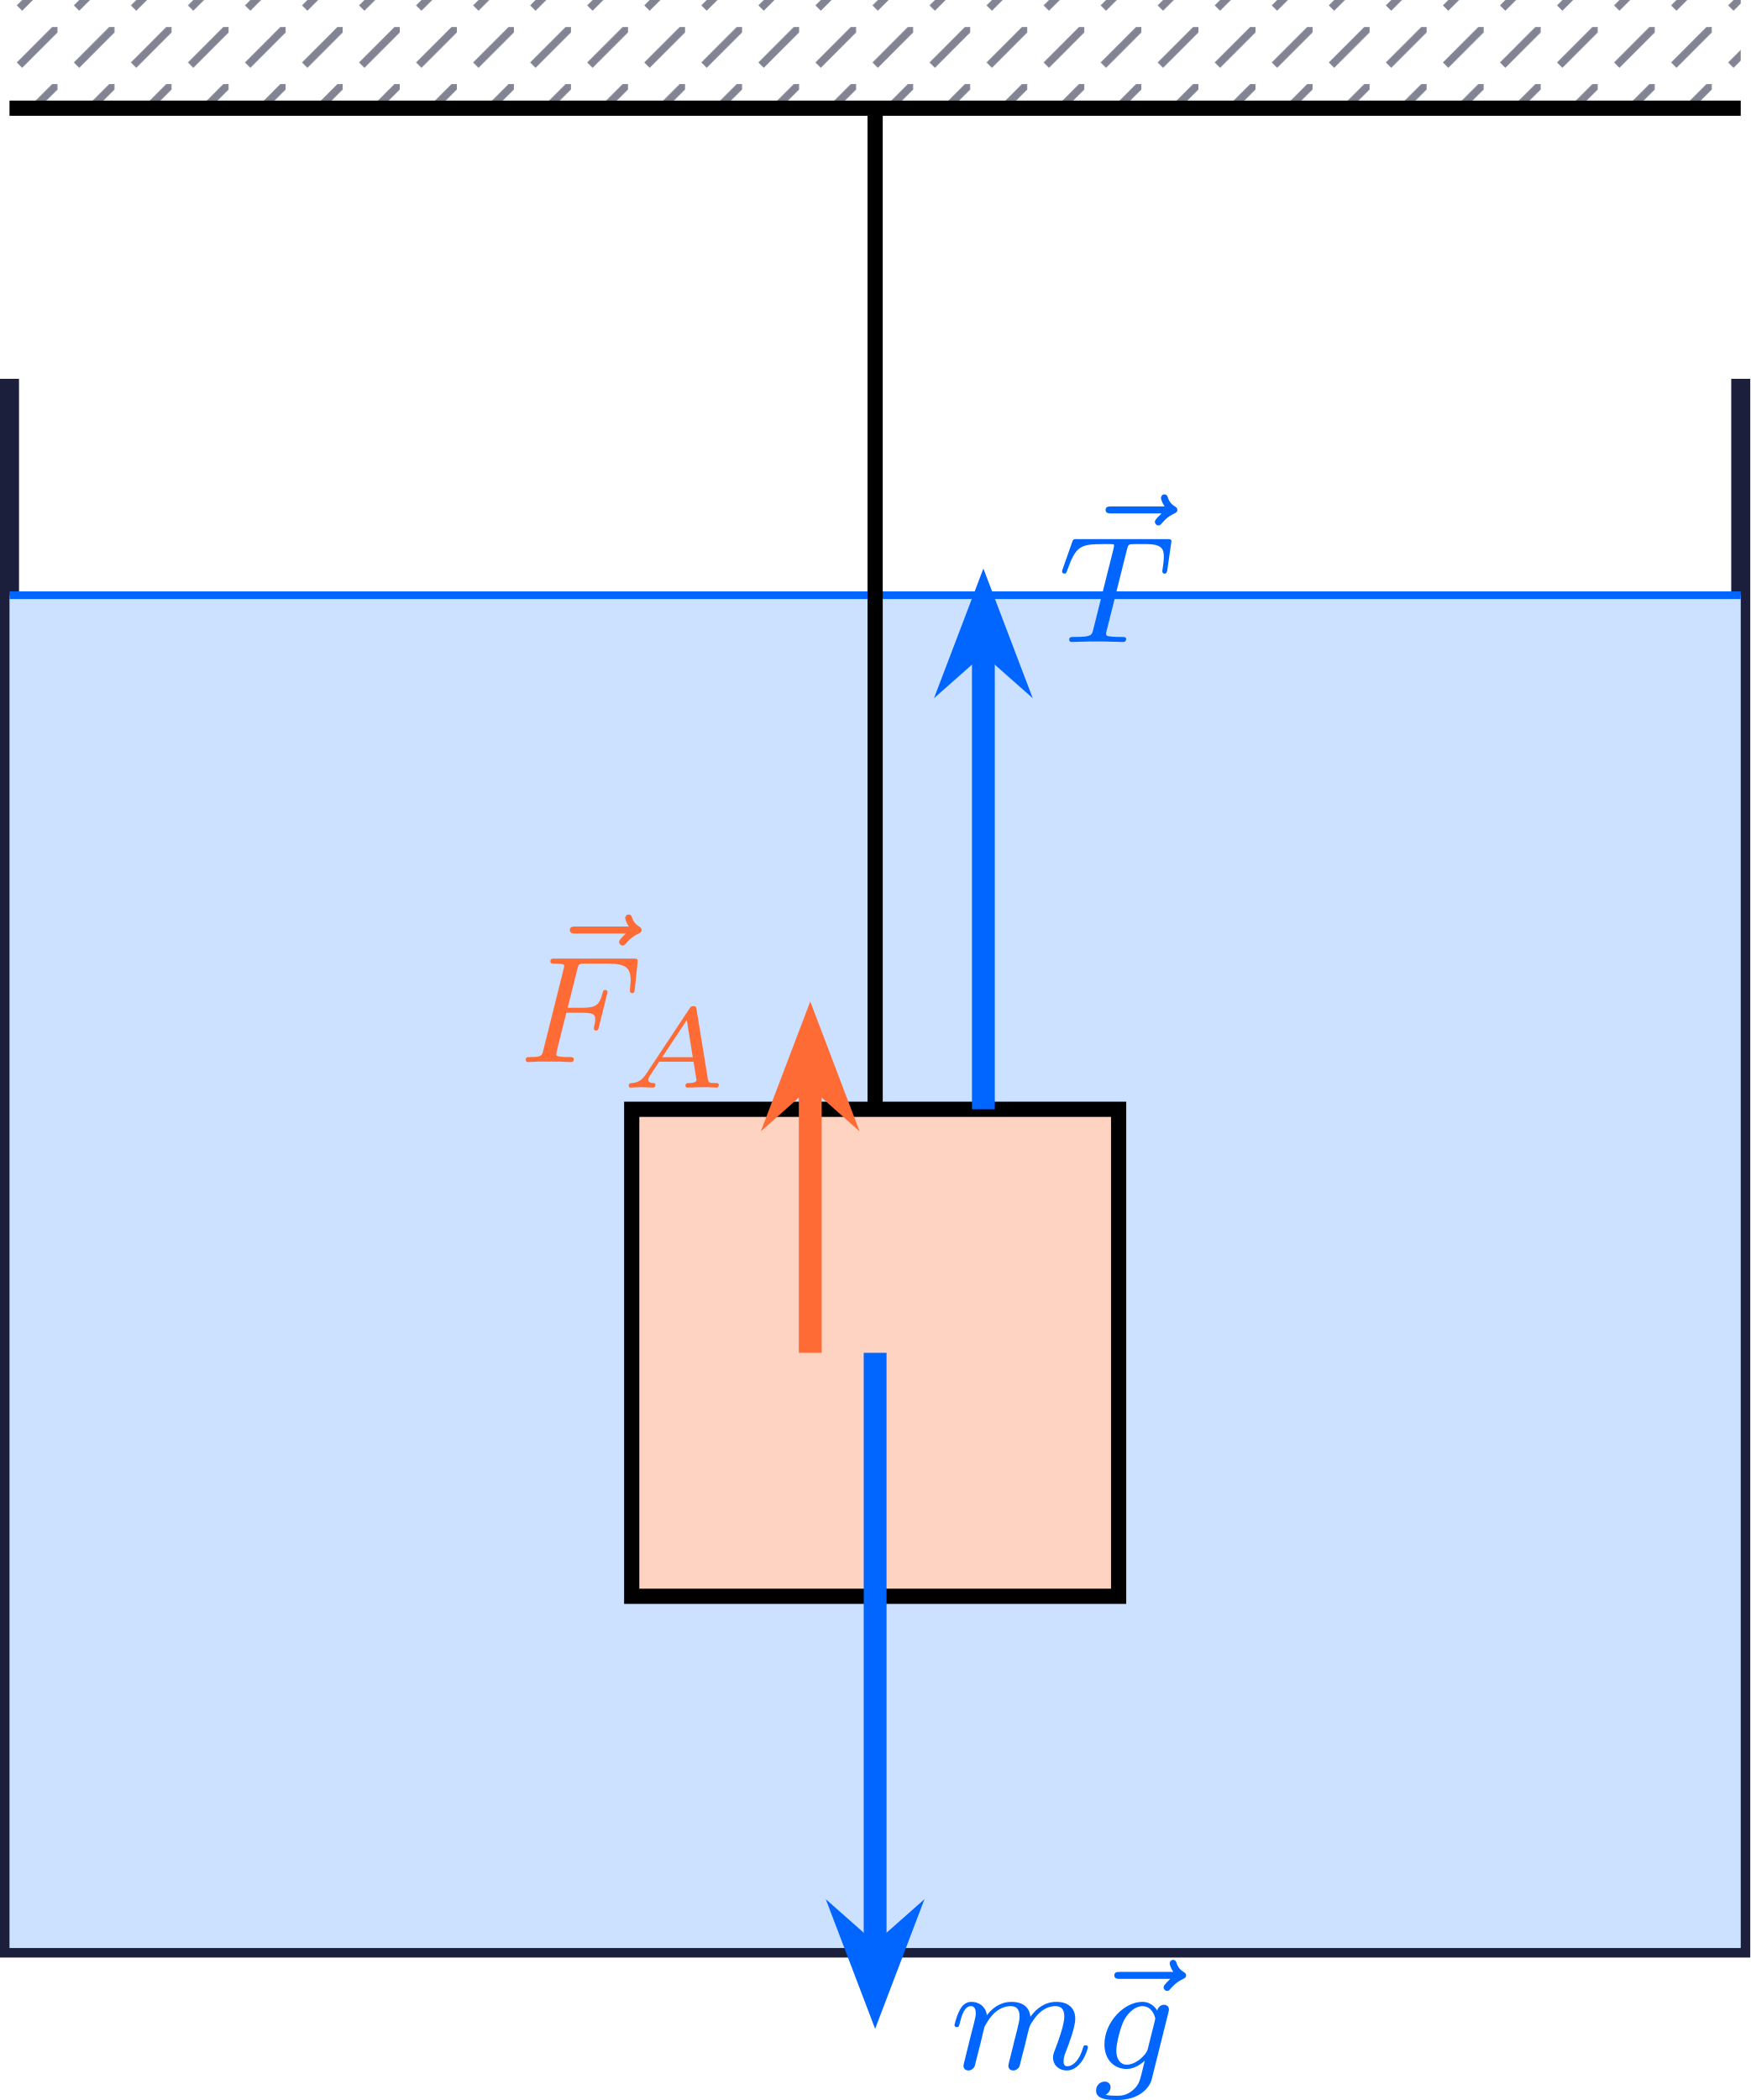
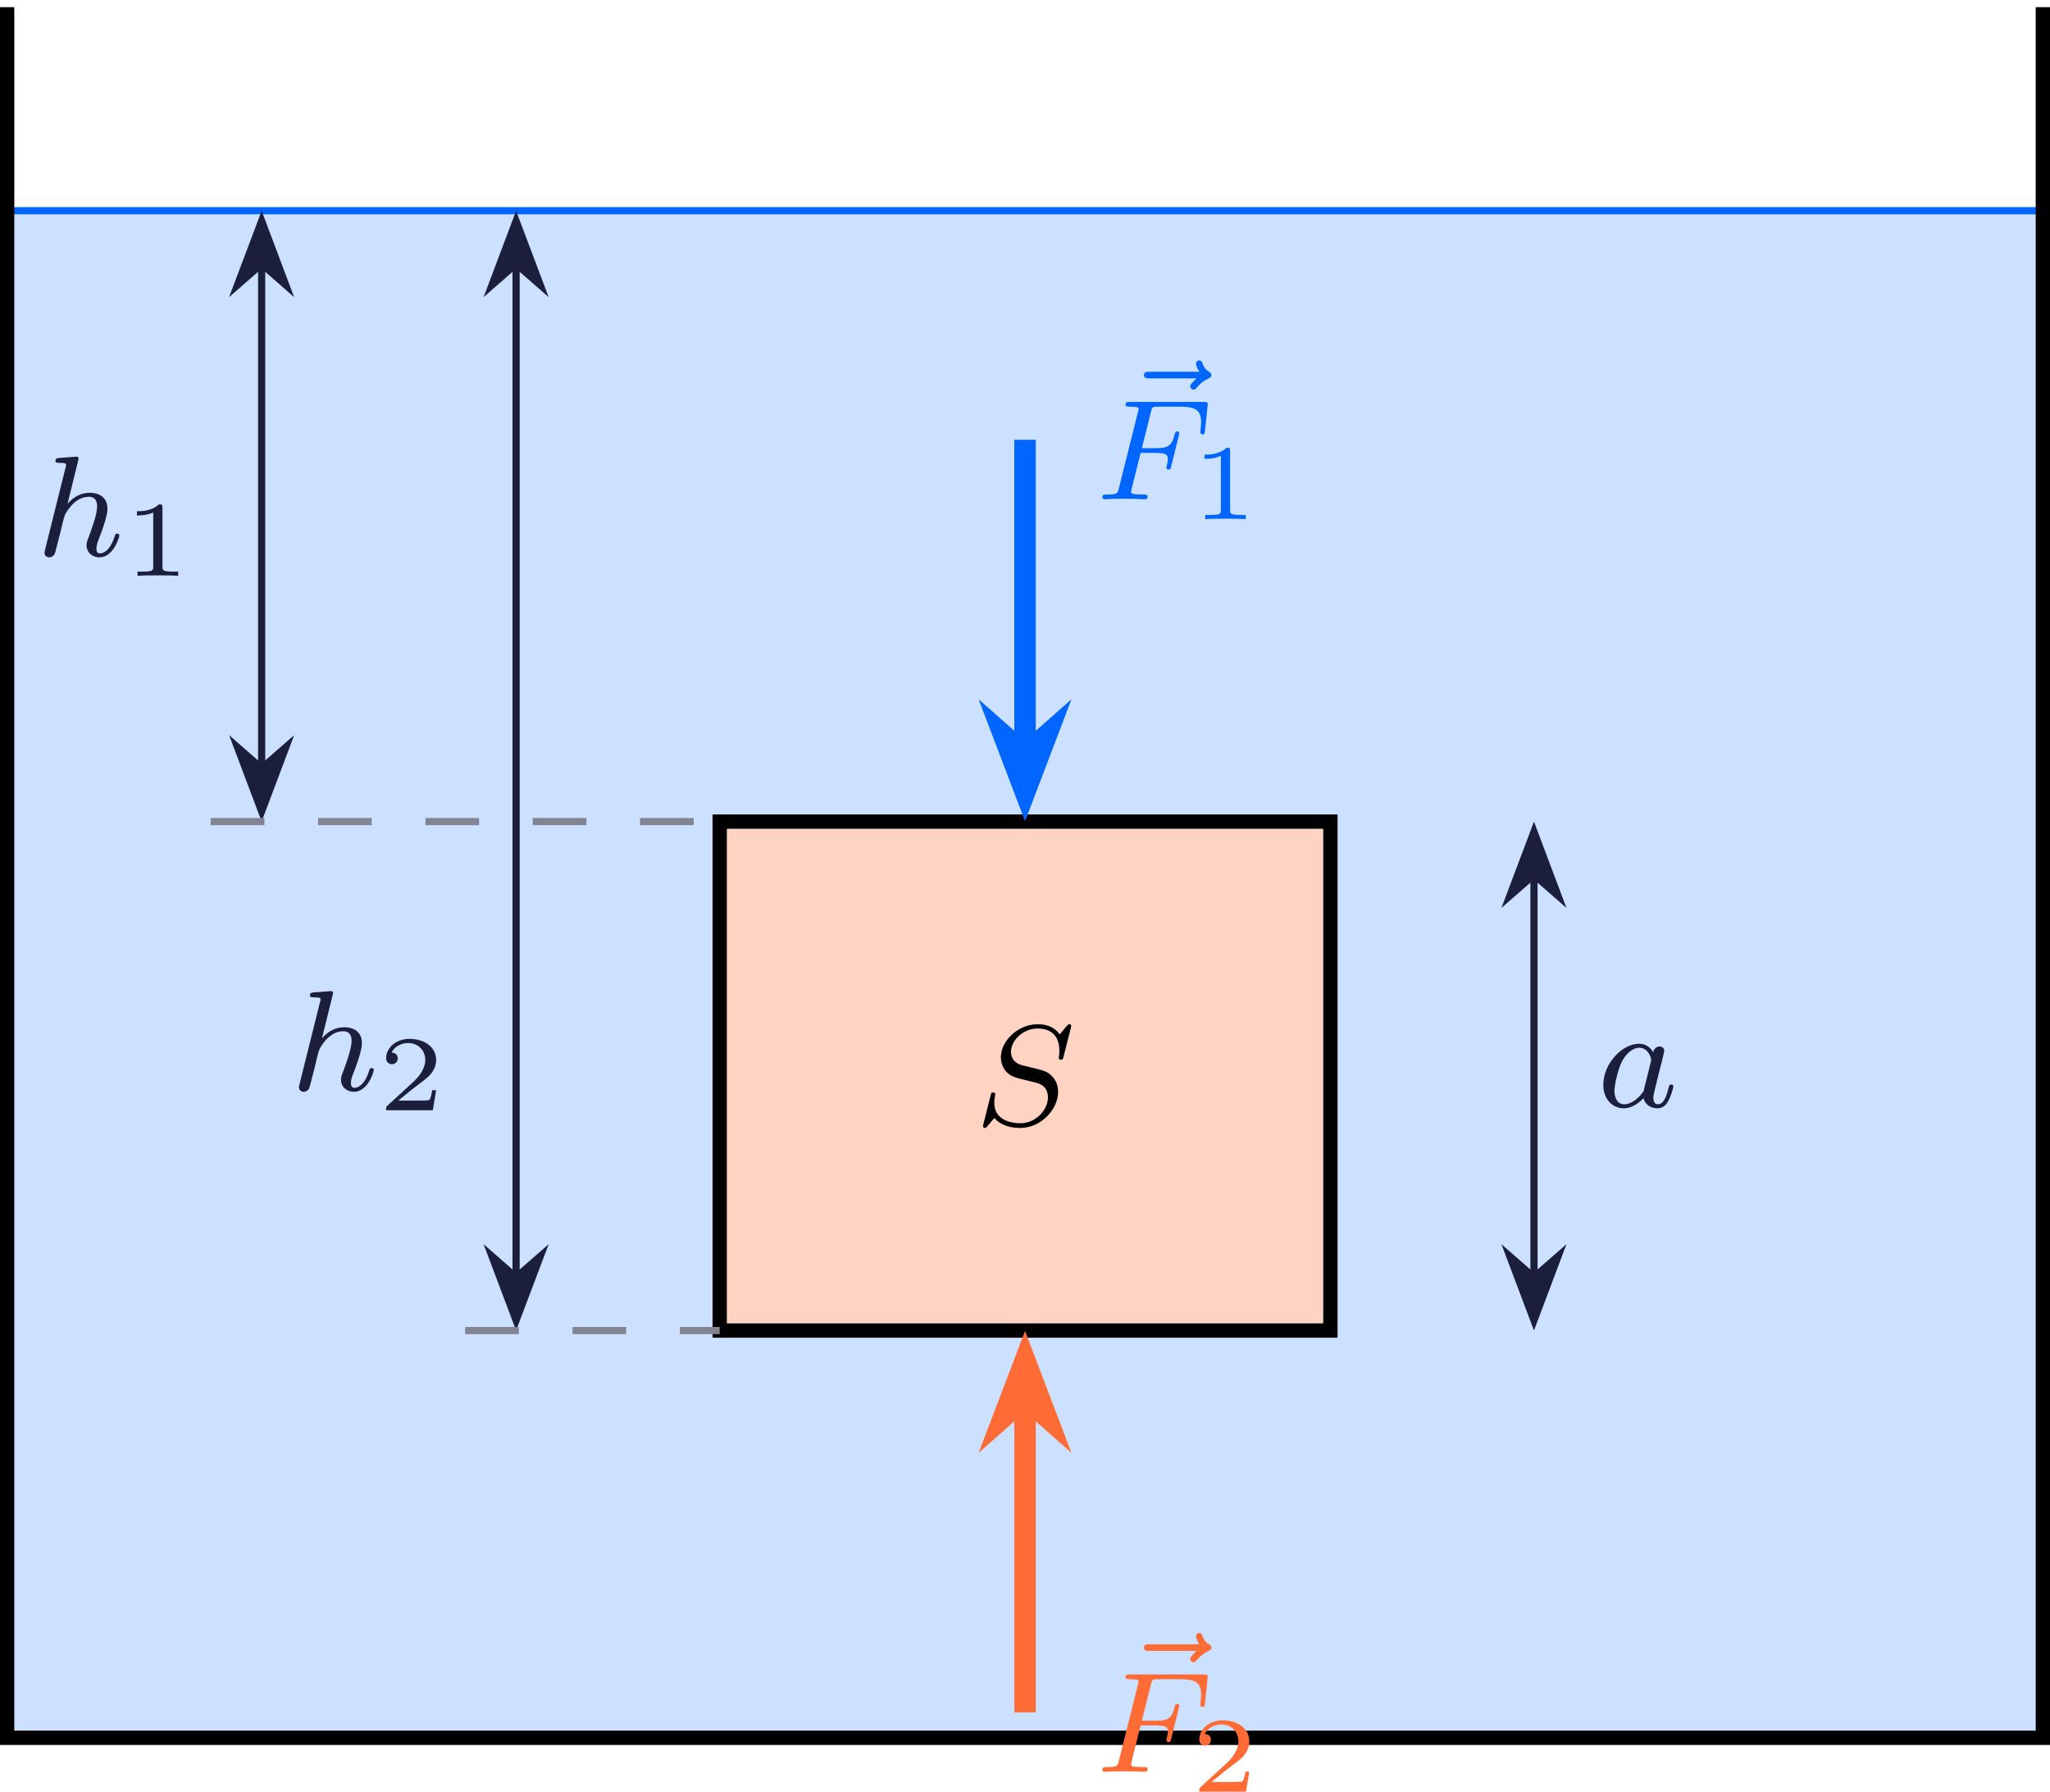
- <svg xmlns="http://www.w3.org/2000/svg" xmlns:xlink="http://www.w3.org/1999/xlink" version="1.1" width="119.219pt" height="143.01pt" viewBox="-70.01 -70.008 91.707 110.008">
+ <svg xmlns="http://www.w3.org/2000/svg" xmlns:xlink="http://www.w3.org/1999/xlink" version="1.1" width="148.438pt" height="129.71pt" viewBox="-68.711 -70.008 114.183 99.777">
  <defs>
-     <pattern id="pat0-828493" x="-.996" y="-.996" width="2.989" height="2.989" viewBox="-.996 -.996 2.989 2.989" patternUnits="userSpaceOnUse" patternTransform="matrix(1 0 0 -1 -24.1549 32.0399)" overflow="visible">
-       <clipPath id="pc0">
-         <rect x="-.996" y="-.996" width="4.981" height="4.981" />
-       </clipPath>
-       <g clip-path="url(#pc0)">
-         <path d="M0 0L3.09 3.09" stroke="#828493" fill="none" stroke-width=".399" stroke-miterlimit="10" />
-       </g>
-     </pattern>
-     <path id="g0-65" d="M1.351-.729C1.124-.383 .921-.263 .586-.239C.502-.233 .43-.227 .43-.09C.43-.03 .478 0 .52 0C.687 0 .885-.024 1.058-.024C1.201-.024 1.554 0 1.698 0C1.763 0 1.829-.03 1.829-.149C1.829-.233 1.745-.239 1.728-.239C1.584-.245 1.453-.281 1.453-.412C1.453-.484 1.518-.586 1.536-.622L2.026-1.357H3.826L3.981-.395C3.981-.239 3.634-.239 3.575-.239C3.497-.239 3.401-.239 3.401-.09C3.401-.06 3.431 0 3.503 0C3.682 0 4.119-.024 4.298-.024C4.417-.024 4.531-.018 4.651-.018S4.902 0 5.015 0C5.051 0 5.147 0 5.147-.149C5.147-.239 5.069-.239 4.979-.239C4.609-.239 4.603-.281 4.579-.43L3.981-4.107C3.963-4.214 3.957-4.268 3.826-4.268C3.7-4.268 3.664-4.22 3.61-4.136L1.351-.729ZM2.182-1.596L3.473-3.539L3.784-1.596H2.182Z" />
-     <path id="g1-70" d="M2.519-2.582H3.347C4.001-2.582 4.033-2.455 4.033-2.224C4.033-2.168 4.033-2.088 3.977-1.881C3.969-1.849 3.961-1.785 3.961-1.761C3.961-1.753 3.961-1.65 4.081-1.65C4.176-1.65 4.2-1.73 4.224-1.833L4.647-3.539C4.655-3.555 4.678-3.658 4.678-3.666C4.678-3.698 4.655-3.778 4.551-3.778C4.455-3.778 4.439-3.706 4.415-3.61C4.256-2.989 4.073-2.845 3.363-2.845H2.59L3.092-4.854C3.164-5.141 3.172-5.157 3.499-5.157H4.67C5.619-5.157 5.89-4.957 5.89-4.272C5.89-4.105 5.85-3.897 5.85-3.746C5.85-3.65 5.906-3.61 5.97-3.61C6.081-3.61 6.089-3.682 6.105-3.818L6.249-5.173C6.257-5.212 6.257-5.268 6.257-5.308C6.257-5.42 6.161-5.42 6.017-5.42H1.929C1.785-5.42 1.682-5.42 1.682-5.276C1.682-5.157 1.777-5.157 1.913-5.157C1.969-5.157 2.08-5.157 2.216-5.141C2.383-5.125 2.407-5.109 2.407-5.029C2.407-4.989 2.399-4.957 2.375-4.87L1.315-.63C1.243-.327 1.227-.263 .638-.263C.486-.263 .391-.263 .391-.112C.391-.08 .414 0 .518 0C.685 0 .877-.024 1.052-.024H2.152C2.303-.016 2.59 0 2.742 0C2.798 0 2.909 0 2.909-.151C2.909-.263 2.813-.263 2.646-.263S2.415-.263 2.232-.279C2.016-.303 1.993-.327 1.993-.422C1.993-.43 1.993-.478 2.024-.598L2.519-2.582Z" />
-     <path id="g1-84" d="M3.602-4.822C3.674-5.109 3.682-5.125 4.009-5.125H4.615C5.444-5.125 5.539-4.862 5.539-4.463C5.539-4.264 5.491-3.921 5.483-3.881C5.467-3.794 5.46-3.722 5.46-3.706C5.46-3.602 5.531-3.579 5.579-3.579C5.667-3.579 5.699-3.626 5.723-3.778L5.938-5.276C5.938-5.388 5.842-5.388 5.699-5.388H1.004C.805-5.388 .789-5.388 .733-5.22L.247-3.842C.231-3.802 .207-3.738 .207-3.69C.207-3.626 .263-3.579 .327-3.579C.414-3.579 .43-3.618 .478-3.754C.933-5.029 1.164-5.125 2.375-5.125H2.686C2.925-5.125 2.933-5.117 2.933-5.053C2.933-5.029 2.901-4.87 2.893-4.838L1.841-.654C1.769-.351 1.745-.263 .917-.263C.662-.263 .582-.263 .582-.112C.582-.104 .582 0 .717 0C.933 0 1.482-.024 1.698-.024H2.375C2.598-.024 3.156 0 3.379 0C3.443 0 3.563 0 3.563-.151C3.563-.263 3.475-.263 3.26-.263C3.068-.263 3.005-.263 2.798-.279C2.542-.303 2.511-.335 2.511-.438C2.511-.47 2.519-.502 2.542-.582L3.602-4.822Z" />
-     <path id="g1-103" d="M3.953-2.941C3.985-3.061 3.985-3.108 3.985-3.116C3.985-3.3 3.834-3.363 3.73-3.363C3.547-3.363 3.403-3.22 3.371-3.053C3.308-3.172 3.068-3.515 2.59-3.515C1.642-3.515 .606-2.455 .606-1.291C.606-.43 1.172 0 1.761 0C2.128 0 2.455-.199 2.718-.43L2.542 .287C2.455 .622 2.399 .853 2.088 1.116C1.753 1.403 1.451 1.403 1.251 1.403S.861 1.395 .669 1.355C.845 1.259 .925 1.092 .925 .956C.925 .765 .781 .662 .614 .662C.414 .662 .167 .821 .167 1.14C.167 1.594 .789 1.626 1.267 1.626C2.399 1.626 2.965 1.02 3.084 .534L3.953-2.941ZM2.877-1.052C2.821-.829 2.646-.669 2.479-.518C2.407-.462 2.104-.223 1.777-.223C1.459-.223 1.227-.486 1.227-.964C1.227-1.299 1.427-2.168 1.642-2.574C1.897-3.029 2.271-3.292 2.59-3.292C3.124-3.292 3.268-2.702 3.268-2.63L3.244-2.519L2.877-1.052Z" />
-     <path id="g1-109" d="M1.594-1.307C1.618-1.427 1.698-1.73 1.722-1.849C1.745-1.929 1.793-2.12 1.809-2.2C1.825-2.24 2.088-2.758 2.439-3.021C2.71-3.228 2.973-3.292 3.196-3.292C3.491-3.292 3.65-3.116 3.65-2.75C3.65-2.558 3.602-2.375 3.515-2.016C3.459-1.809 3.324-1.275 3.276-1.06L3.156-.582C3.116-.446 3.061-.207 3.061-.167C3.061 .016 3.212 .08 3.316 .08C3.459 .08 3.579-.016 3.634-.112C3.658-.159 3.722-.43 3.762-.598L3.945-1.307C3.969-1.427 4.049-1.73 4.073-1.849C4.184-2.279 4.184-2.287 4.368-2.55C4.631-2.941 5.005-3.292 5.539-3.292C5.826-3.292 5.994-3.124 5.994-2.75C5.994-2.311 5.659-1.395 5.507-1.012C5.428-.805 5.404-.749 5.404-.598C5.404-.143 5.778 .08 6.121 .08C6.902 .08 7.229-1.036 7.229-1.14C7.229-1.219 7.165-1.243 7.109-1.243C7.014-1.243 6.998-1.188 6.974-1.108C6.783-.446 6.448-.143 6.145-.143C6.017-.143 5.954-.223 5.954-.406S6.017-.765 6.097-.964C6.217-1.267 6.567-2.184 6.567-2.63C6.567-3.228 6.153-3.515 5.579-3.515C5.029-3.515 4.575-3.228 4.216-2.734C4.152-3.371 3.642-3.515 3.228-3.515C2.861-3.515 2.375-3.387 1.937-2.813C1.881-3.292 1.498-3.515 1.124-3.515C.845-3.515 .646-3.347 .51-3.076C.319-2.702 .239-2.311 .239-2.295C.239-2.224 .295-2.192 .359-2.192C.462-2.192 .47-2.224 .526-2.431C.622-2.821 .765-3.292 1.1-3.292C1.307-3.292 1.355-3.092 1.355-2.917C1.355-2.774 1.315-2.622 1.251-2.359C1.235-2.295 1.116-1.825 1.084-1.714L.789-.518C.757-.399 .709-.199 .709-.167C.709 .016 .861 .08 .964 .08C1.108 .08 1.227-.016 1.283-.112C1.307-.159 1.371-.43 1.411-.598L1.594-1.307Z" />
-     <path id="g1-126" d="M4.392-4.718L4.2-4.527C4.065-4.384 4.041-4.328 4.041-4.272C4.041-4.176 4.129-4.089 4.224-4.089C4.312-4.089 4.352-4.144 4.376-4.168C4.487-4.296 4.678-4.535 5.053-4.71C5.133-4.75 5.22-4.79 5.22-4.902C5.22-5.005 5.141-5.045 5.101-5.077C4.838-5.236 4.766-5.42 4.726-5.539C4.71-5.603 4.67-5.715 4.543-5.715C4.423-5.715 4.36-5.611 4.36-5.531C4.36-5.483 4.415-5.276 4.551-5.085H1.761C1.634-5.085 1.459-5.085 1.459-4.902S1.634-4.718 1.761-4.718H4.392Z" />
+     <path id="g1-49" d="M2.146-3.796C2.146-3.975 2.122-3.975 1.943-3.975C1.548-3.593 .938-3.593 .723-3.593V-3.359C.879-3.359 1.273-3.359 1.632-3.527V-.508C1.632-.311 1.632-.233 1.016-.233H.759V0C1.088-.024 1.554-.024 1.889-.024S2.69-.024 3.019 0V-.233H2.762C2.146-.233 2.146-.311 2.146-.508V-3.796Z" />
+     <path id="g1-50" d="M3.216-1.118H2.995C2.983-1.034 2.923-.64 2.833-.574C2.792-.538 2.307-.538 2.224-.538H1.106L1.871-1.16C2.074-1.321 2.606-1.704 2.792-1.883C2.971-2.062 3.216-2.367 3.216-2.792C3.216-3.539 2.54-3.975 1.739-3.975C.968-3.975 .43-3.467 .43-2.905C.43-2.6 .687-2.564 .753-2.564C.903-2.564 1.076-2.672 1.076-2.887C1.076-3.019 .998-3.21 .735-3.21C.873-3.515 1.237-3.742 1.65-3.742C2.277-3.742 2.612-3.276 2.612-2.792C2.612-2.367 2.331-1.931 1.913-1.548L.496-.251C.436-.191 .43-.185 .43 0H3.031L3.216-1.118Z" />
+     <path id="g0-70" d="M2.519-2.582H3.347C4.001-2.582 4.033-2.455 4.033-2.224C4.033-2.168 4.033-2.088 3.977-1.881C3.969-1.849 3.961-1.785 3.961-1.761C3.961-1.753 3.961-1.65 4.081-1.65C4.176-1.65 4.2-1.73 4.224-1.833L4.647-3.539C4.655-3.555 4.678-3.658 4.678-3.666C4.678-3.698 4.655-3.778 4.551-3.778C4.455-3.778 4.439-3.706 4.415-3.61C4.256-2.989 4.073-2.845 3.363-2.845H2.59L3.092-4.854C3.164-5.141 3.172-5.157 3.499-5.157H4.67C5.619-5.157 5.89-4.957 5.89-4.272C5.89-4.105 5.85-3.897 5.85-3.746C5.85-3.65 5.906-3.61 5.97-3.61C6.081-3.61 6.089-3.682 6.105-3.818L6.249-5.173C6.257-5.212 6.257-5.268 6.257-5.308C6.257-5.42 6.161-5.42 6.017-5.42H1.929C1.785-5.42 1.682-5.42 1.682-5.276C1.682-5.157 1.777-5.157 1.913-5.157C1.969-5.157 2.08-5.157 2.216-5.141C2.383-5.125 2.407-5.109 2.407-5.029C2.407-4.989 2.399-4.957 2.375-4.87L1.315-.63C1.243-.327 1.227-.263 .638-.263C.486-.263 .391-.263 .391-.112C.391-.08 .414 0 .518 0C.685 0 .877-.024 1.052-.024H2.152C2.303-.016 2.59 0 2.742 0C2.798 0 2.909 0 2.909-.151C2.909-.263 2.813-.263 2.646-.263S2.415-.263 2.232-.279C2.016-.303 1.993-.327 1.993-.422C1.993-.43 1.993-.478 2.024-.598L2.519-2.582Z" />
+     <path id="g0-83" d="M5.348-5.396C5.356-5.428 5.372-5.475 5.372-5.515C5.372-5.571 5.324-5.611 5.268-5.611S5.197-5.595 5.109-5.499C5.021-5.396 4.814-5.141 4.726-5.045C4.415-5.499 3.913-5.611 3.507-5.611C2.399-5.611 1.451-4.678 1.451-3.77C1.451-3.308 1.698-3.037 1.737-2.981C2-2.702 2.232-2.638 2.805-2.503C3.084-2.431 3.1-2.431 3.332-2.375S4.073-2.192 4.073-1.53C4.073-.837 3.387-.096 2.55-.096C2.032-.096 1.084-.255 1.084-1.243C1.084-1.267 1.084-1.435 1.132-1.626L1.14-1.706C1.14-1.801 1.052-1.809 1.02-1.809C.917-1.809 .909-1.777 .869-1.594L.542-.295C.51-.175 .454 .04 .454 .064C.454 .128 .502 .167 .558 .167S.622 .159 .709 .056L1.092-.391C1.275-.151 1.73 .167 2.534 .167C3.69 .167 4.639-.877 4.639-1.833C4.639-2.2 4.519-2.487 4.304-2.71C4.065-2.973 3.802-3.037 3.427-3.132C3.196-3.188 2.885-3.26 2.702-3.308C2.463-3.363 2.016-3.523 2.016-4.081C2.016-4.702 2.686-5.372 3.499-5.372C4.216-5.372 4.71-4.997 4.71-4.136C4.71-3.945 4.678-3.778 4.678-3.746C4.678-3.65 4.75-3.634 4.806-3.634C4.902-3.634 4.91-3.666 4.941-3.794L5.348-5.396Z" />
+     <path id="g0-97" d="M3.124-3.037C3.053-3.172 2.821-3.515 2.335-3.515C1.387-3.515 .343-2.407 .343-1.227C.343-.399 .877 .08 1.49 .08C2 .08 2.439-.327 2.582-.486C2.726 .064 3.268 .08 3.363 .08C3.73 .08 3.913-.223 3.977-.359C4.136-.646 4.248-1.108 4.248-1.14C4.248-1.188 4.216-1.243 4.121-1.243S4.009-1.196 3.961-.996C3.85-.558 3.698-.143 3.387-.143C3.204-.143 3.132-.295 3.132-.518C3.132-.654 3.204-.925 3.252-1.124S3.419-1.801 3.451-1.945L3.61-2.55C3.65-2.742 3.738-3.076 3.738-3.116C3.738-3.3 3.587-3.363 3.483-3.363C3.363-3.363 3.164-3.284 3.124-3.037ZM2.582-.861C2.184-.311 1.769-.143 1.514-.143C1.148-.143 .964-.478 .964-.893C.964-1.267 1.18-2.12 1.355-2.471C1.586-2.957 1.977-3.292 2.343-3.292C2.861-3.292 3.013-2.71 3.013-2.614C3.013-2.582 2.813-1.801 2.766-1.594C2.662-1.219 2.662-1.203 2.582-.861Z" />
+     <path id="g0-104" d="M2.327-5.292C2.335-5.308 2.359-5.412 2.359-5.42C2.359-5.46 2.327-5.531 2.232-5.531C2.2-5.531 1.953-5.507 1.769-5.491L1.323-5.46C1.148-5.444 1.068-5.436 1.068-5.292C1.068-5.181 1.18-5.181 1.275-5.181C1.658-5.181 1.658-5.133 1.658-5.061C1.658-5.037 1.658-5.021 1.618-4.878L.486-.343C.454-.223 .454-.175 .454-.167C.454-.032 .566 .08 .717 .08C.845 .08 .956 0 1.02-.104C1.044-.151 1.108-.406 1.148-.566L1.331-1.275C1.355-1.395 1.435-1.698 1.459-1.817C1.578-2.279 1.578-2.295 1.753-2.55C2.024-2.941 2.399-3.292 2.933-3.292C3.22-3.292 3.387-3.124 3.387-2.75C3.387-2.311 3.053-1.403 2.901-1.012C2.798-.749 2.798-.701 2.798-.598C2.798-.143 3.172 .08 3.515 .08C4.296 .08 4.623-1.036 4.623-1.14C4.623-1.219 4.559-1.243 4.503-1.243C4.407-1.243 4.392-1.188 4.368-1.108C4.176-.454 3.842-.143 3.539-.143C3.411-.143 3.347-.223 3.347-.406S3.411-.765 3.491-.964C3.61-1.267 3.961-2.184 3.961-2.63C3.961-3.228 3.547-3.515 2.973-3.515C2.527-3.515 2.104-3.324 1.737-2.901L2.327-5.292Z" />
+     <path id="g0-126" d="M4.392-4.718L4.2-4.527C4.065-4.384 4.041-4.328 4.041-4.272C4.041-4.176 4.129-4.089 4.224-4.089C4.312-4.089 4.352-4.144 4.376-4.168C4.487-4.296 4.678-4.535 5.053-4.71C5.133-4.75 5.22-4.79 5.22-4.902C5.22-5.005 5.141-5.045 5.101-5.077C4.838-5.236 4.766-5.42 4.726-5.539C4.71-5.603 4.67-5.715 4.543-5.715C4.423-5.715 4.36-5.611 4.36-5.531C4.36-5.483 4.415-5.276 4.551-5.085H1.761C1.634-5.085 1.459-5.085 1.459-4.902S1.634-4.718 1.761-4.718H4.392Z" />
  </defs>
  <g id="page1">
-     <path d="M-69.512-64.34V-70.008H21.199V-64.34Z" fill="url(#pat0-828493)" />
-     <path d="M-69.512-64.34H21.199" stroke="#000" fill="none" stroke-width=".797" stroke-miterlimit="10" />
-     <path d="M-69.512-50.164V32.039H21.199V-50.164" stroke="#1b1f3b" fill="none" stroke-width=".996" stroke-miterlimit="10" />
-     <path d="M-69.512 32.039V-38.828H21.199V32.039Z" fill="#cce0ff" />
-     <path d="M-69.512-38.828H21.199" stroke="#06f" fill="none" stroke-width=".399" stroke-miterlimit="10" />
-     <path d="M-24.156-64.34V-11.898" stroke="#000" fill="none" stroke-width=".797" stroke-miterlimit="10" />
-     <path d="M-36.91 13.613V-11.898H-11.398V13.613Z" fill="#ffd3c2" />
-     <path d="M-36.91 13.613V-11.898H-11.398V13.613Z" stroke="#000" fill="none" stroke-width=".797" stroke-miterlimit="10" />
-     <path d="M-18.484-11.898V-36.191" stroke="#06f" fill="none" stroke-width="1.196" stroke-miterlimit="10" />
-     <path d="M-18.484-38.637L-19.727-35.375L-18.484-36.473L-17.242-35.375Z" fill="#06f" />
-     <path d="M-18.484-38.637L-19.727-35.375L-18.484-36.473L-17.242-35.375Z" stroke="#06f" fill="none" stroke-width="1.13" stroke-miterlimit="10" />
-     <g fill="#06f" transform="matrix(1 0 0 1 9.5868 -68.42)">
-       <use x="-23.126" y="30.025" xlink:href="#g1-126" />
-       <use x="-24.155" y="32.04" xlink:href="#g1-84" />
+     <path d="M-68.313 26.77V-58.273H45.074V26.77Z" fill="#cce0ff" />
+     <path d="M-68.313-58.273H45.074" stroke="#06f" fill="none" stroke-width=".399" stroke-miterlimit="10" />
+     <path d="M-68.313-69.609V26.77H45.074V-69.609" stroke="#000" fill="none" stroke-width=".797" stroke-miterlimit="10" />
+     <path d="M-28.625 4.09V-24.254H5.391V4.09Z" fill="#ffd3c2" />
+     <path d="M-28.625 4.09V-24.254H5.391V4.09Z" stroke="#000" fill="none" stroke-width=".797" stroke-miterlimit="10" />
+     <g transform="matrix(1 0 0 1 53.8957 -34.12778)">
+       <use x="-68.311" y="26.769" xlink:href="#g0-83" />
    </g>
-     <path d="M-27.555 .859V-13.512" stroke="#ff6b35" fill="none" stroke-width="1.196" stroke-miterlimit="10" />
-     <path d="M-27.555-15.957L-28.797-12.695L-27.555-13.797L-26.316-12.695Z" fill="#ff6b35" />
-     <path d="M-27.555-15.957L-28.797-12.695L-27.555-13.797L-26.316-12.695Z" stroke="#ff6b35" fill="none" stroke-width="1.13" stroke-miterlimit="10" />
-     <g fill="#ff6b35" transform="matrix(1 0 0 1 -18.7001 -46.4122)">
-       <use x="-22.912" y="30.025" xlink:href="#g1-126" />
-       <use x="-24.155" y="32.04" xlink:href="#g1-70" />
-       <use x="-18.796" y="33.379" xlink:href="#g0-65" />
+     <path d="M-11.617-45.516V-28.309" stroke="#06f" fill="none" stroke-width="1.196" stroke-miterlimit="10" />
+     <path d="M-11.617-25.863L-10.375-29.125L-11.617-28.027L-12.859-29.125Z" fill="#06f" />
+     <path d="M-11.617-25.863L-10.375-29.125L-11.617-28.027L-12.859-29.125Z" stroke="#06f" fill="none" stroke-width="1.13" stroke-miterlimit="10" />
+     <g fill="#06f" transform="matrix(1 0 0 1 60.61111 -68.9735)">
+       <use x="-67.068" y="24.754" xlink:href="#g0-126" />
+       <use x="-68.311" y="26.769" xlink:href="#g0-70" />
+       <use x="-62.952" y="27.876" xlink:href="#g1-49" />
    </g>
-     <path d="M-24.156 .859V32.238" stroke="#06f" fill="none" stroke-width="1.196" stroke-miterlimit="10" />
-     <path d="M-24.156 34.684L-22.914 31.422L-24.156 32.52L-25.398 31.422Z" fill="#06f" />
-     <path d="M-24.156 34.684L-22.914 31.422L-24.156 32.52L-25.398 31.422Z" stroke="#06f" fill="none" stroke-width="1.13" stroke-miterlimit="10" />
-     <g fill="#06f" transform="matrix(1 0 0 1 3.9175 6.3341)">
-       <use x="-24.155" y="32.04" xlink:href="#g1-109" />
-       <use x="-17.001" y="32.04" xlink:href="#g1-126" />
-       <use x="-16.664" y="32.04" xlink:href="#g1-103" />
+     <path d="M-11.617 25.352V8.145" stroke="#ff6b35" fill="none" stroke-width="1.196" stroke-miterlimit="10" />
+     <path d="M-11.617 5.699L-12.859 8.961L-11.617 7.863L-10.375 8.961Z" fill="#ff6b35" />
+     <path d="M-11.617 5.699L-12.859 8.961L-11.617 7.863L-10.375 8.961Z" stroke="#ff6b35" fill="none" stroke-width="1.13" stroke-miterlimit="10" />
+     <g fill="#ff6b35" transform="matrix(1 0 0 1 60.61111 1.8936)">
+       <use x="-67.068" y="24.754" xlink:href="#g0-126" />
+       <use x="-68.311" y="26.769" xlink:href="#g0-70" />
+       <use x="-62.952" y="27.876" xlink:href="#g1-50" />
+     </g>
+     <path d="M-54.137-55.207V-27.32" stroke="#1b1f3b" fill="none" stroke-width=".399" stroke-miterlimit="10" />
+     <path d="M-54.137-57.703L-55.484-54.133L-54.137-55.309L-52.793-54.133Z" fill="#1b1f3b" />
+     <path d="M-54.137-57.703L-55.484-54.133L-54.137-55.309L-52.793-54.133Z" stroke="#1b1f3b" fill="none" stroke-width=".399" stroke-miterlimit="10" />
+     <path d="M-54.137-24.824L-52.793-28.395L-54.137-27.219L-55.484-28.395Z" fill="#1b1f3b" />
+     <path d="M-54.137-24.824L-52.793-28.395L-54.137-27.219L-55.484-28.395Z" stroke="#1b1f3b" fill="none" stroke-width=".399" stroke-miterlimit="10" />
+     <g fill="#1b1f3b" transform="matrix(1 0 0 1 1.6233 -65.8184)">
+       <use x="-68.311" y="26.769" xlink:href="#g0-104" />
+       <use x="-63.431" y="27.876" xlink:href="#g1-49" />
+     </g>
+     <path d="M-39.965-55.207V1.027" stroke="#1b1f3b" fill="none" stroke-width=".399" stroke-miterlimit="10" />
+     <path d="M-39.965-57.703L-41.309-54.133L-39.965-55.309L-38.617-54.133Z" fill="#1b1f3b" />
+     <path d="M-39.965-57.703L-41.309-54.133L-39.965-55.309L-38.617-54.133Z" stroke="#1b1f3b" fill="none" stroke-width=".399" stroke-miterlimit="10" />
+     <path d="M-39.965 3.523L-38.617-.047L-39.965 1.129L-41.309-.047Z" fill="#1b1f3b" />
+     <path d="M-39.965 3.523L-38.617-.047L-39.965 1.129L-41.309-.047Z" stroke="#1b1f3b" fill="none" stroke-width=".399" stroke-miterlimit="10" />
+     <g fill="#1b1f3b" transform="matrix(1 0 0 1 15.7967 -36.05429)">
+       <use x="-68.311" y="26.769" xlink:href="#g0-104" />
+       <use x="-63.431" y="27.876" xlink:href="#g1-50" />
+     </g>
+     <path d="M-56.973-24.254H-28.625" stroke="#828493" fill="none" stroke-width=".399" stroke-miterlimit="10" stroke-dasharray="2.989 2.989" />
+     <path d="M-42.801 4.09H-28.625" stroke="#828493" fill="none" stroke-width=".399" stroke-miterlimit="10" stroke-dasharray="2.989 2.989" />
+     <path d="M16.73-21.191V1.027" stroke="#1b1f3b" fill="none" stroke-width=".399" stroke-miterlimit="10" />
+     <path d="M16.73-23.687L15.383-20.117L16.73-21.293L18.074-20.117Z" fill="#1b1f3b" />
+     <path d="M16.73-23.687L15.383-20.117L16.73-21.293L18.074-20.117Z" stroke="#1b1f3b" fill="none" stroke-width=".399" stroke-miterlimit="10" />
+     <path d="M16.73 3.523L18.074-.047L16.73 1.129L15.383-.047Z" fill="#1b1f3b" />
+     <path d="M16.73 3.523L18.074-.047L16.73 1.129L15.383-.047Z" stroke="#1b1f3b" fill="none" stroke-width=".399" stroke-miterlimit="10" />
+     <g fill="#1b1f3b" transform="matrix(1 0 0 1 88.5594 -35.13512)">
+       <use x="-68.311" y="26.769" xlink:href="#g0-97" />
    </g>
  </g>
</svg>
